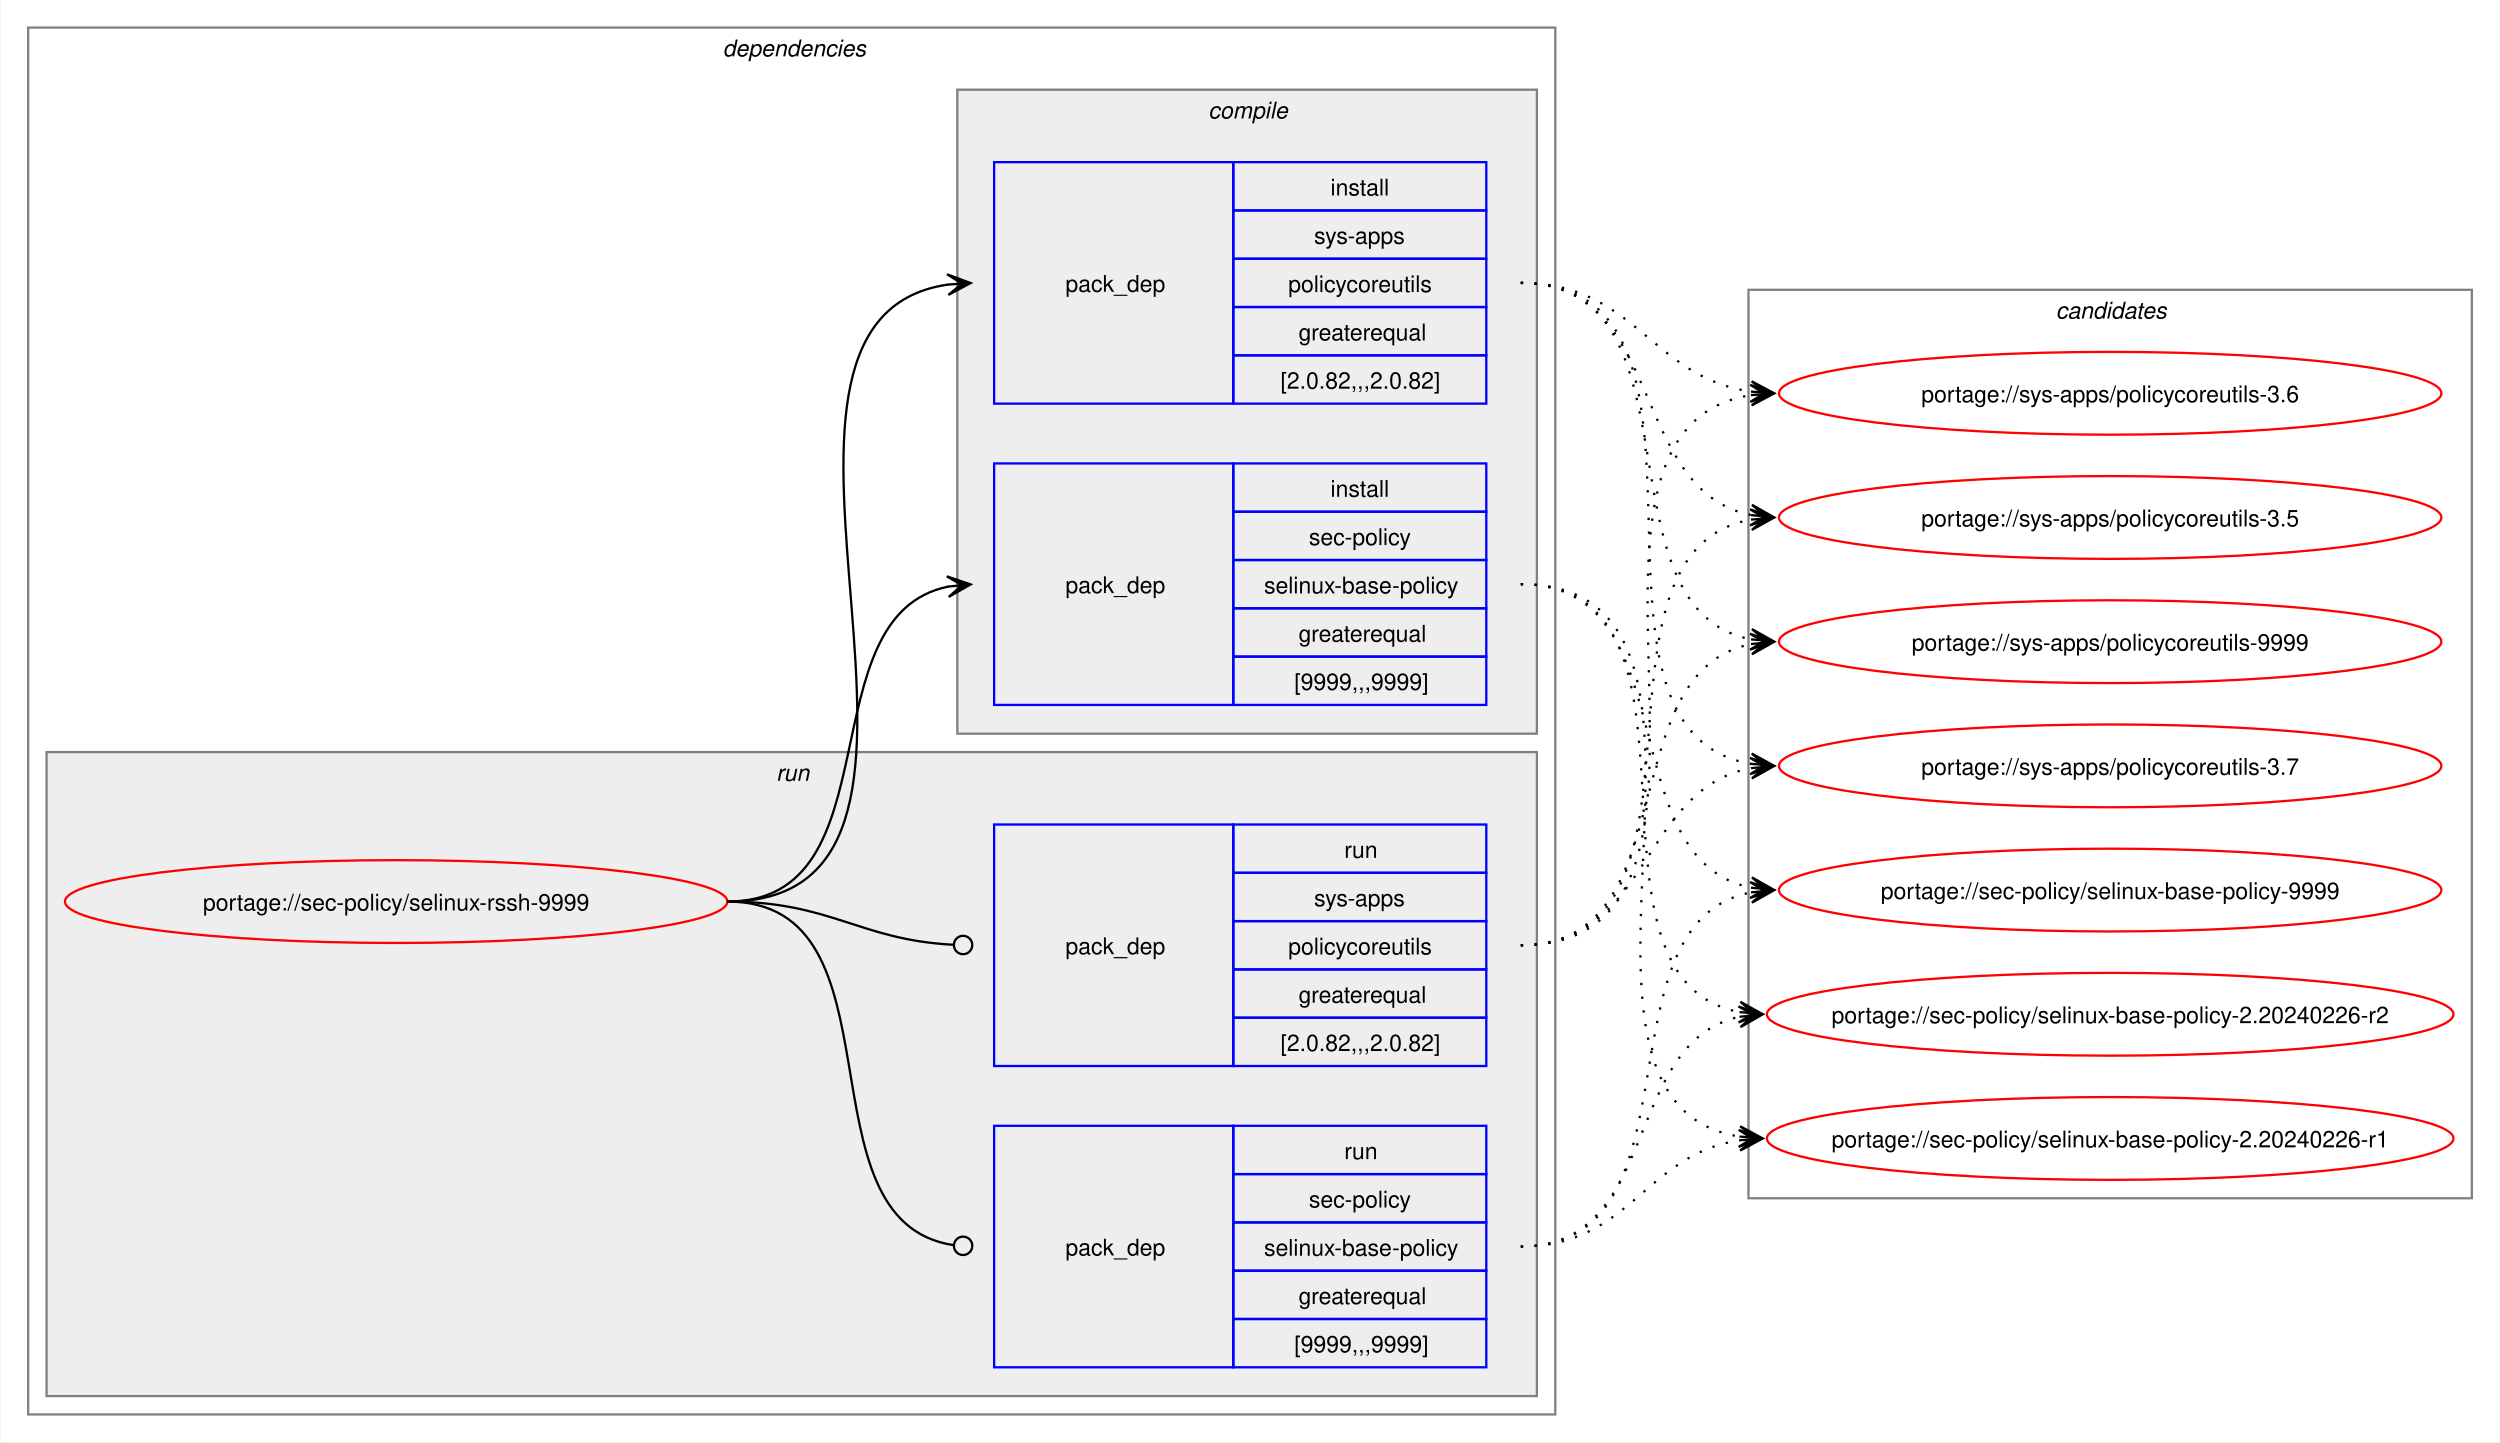
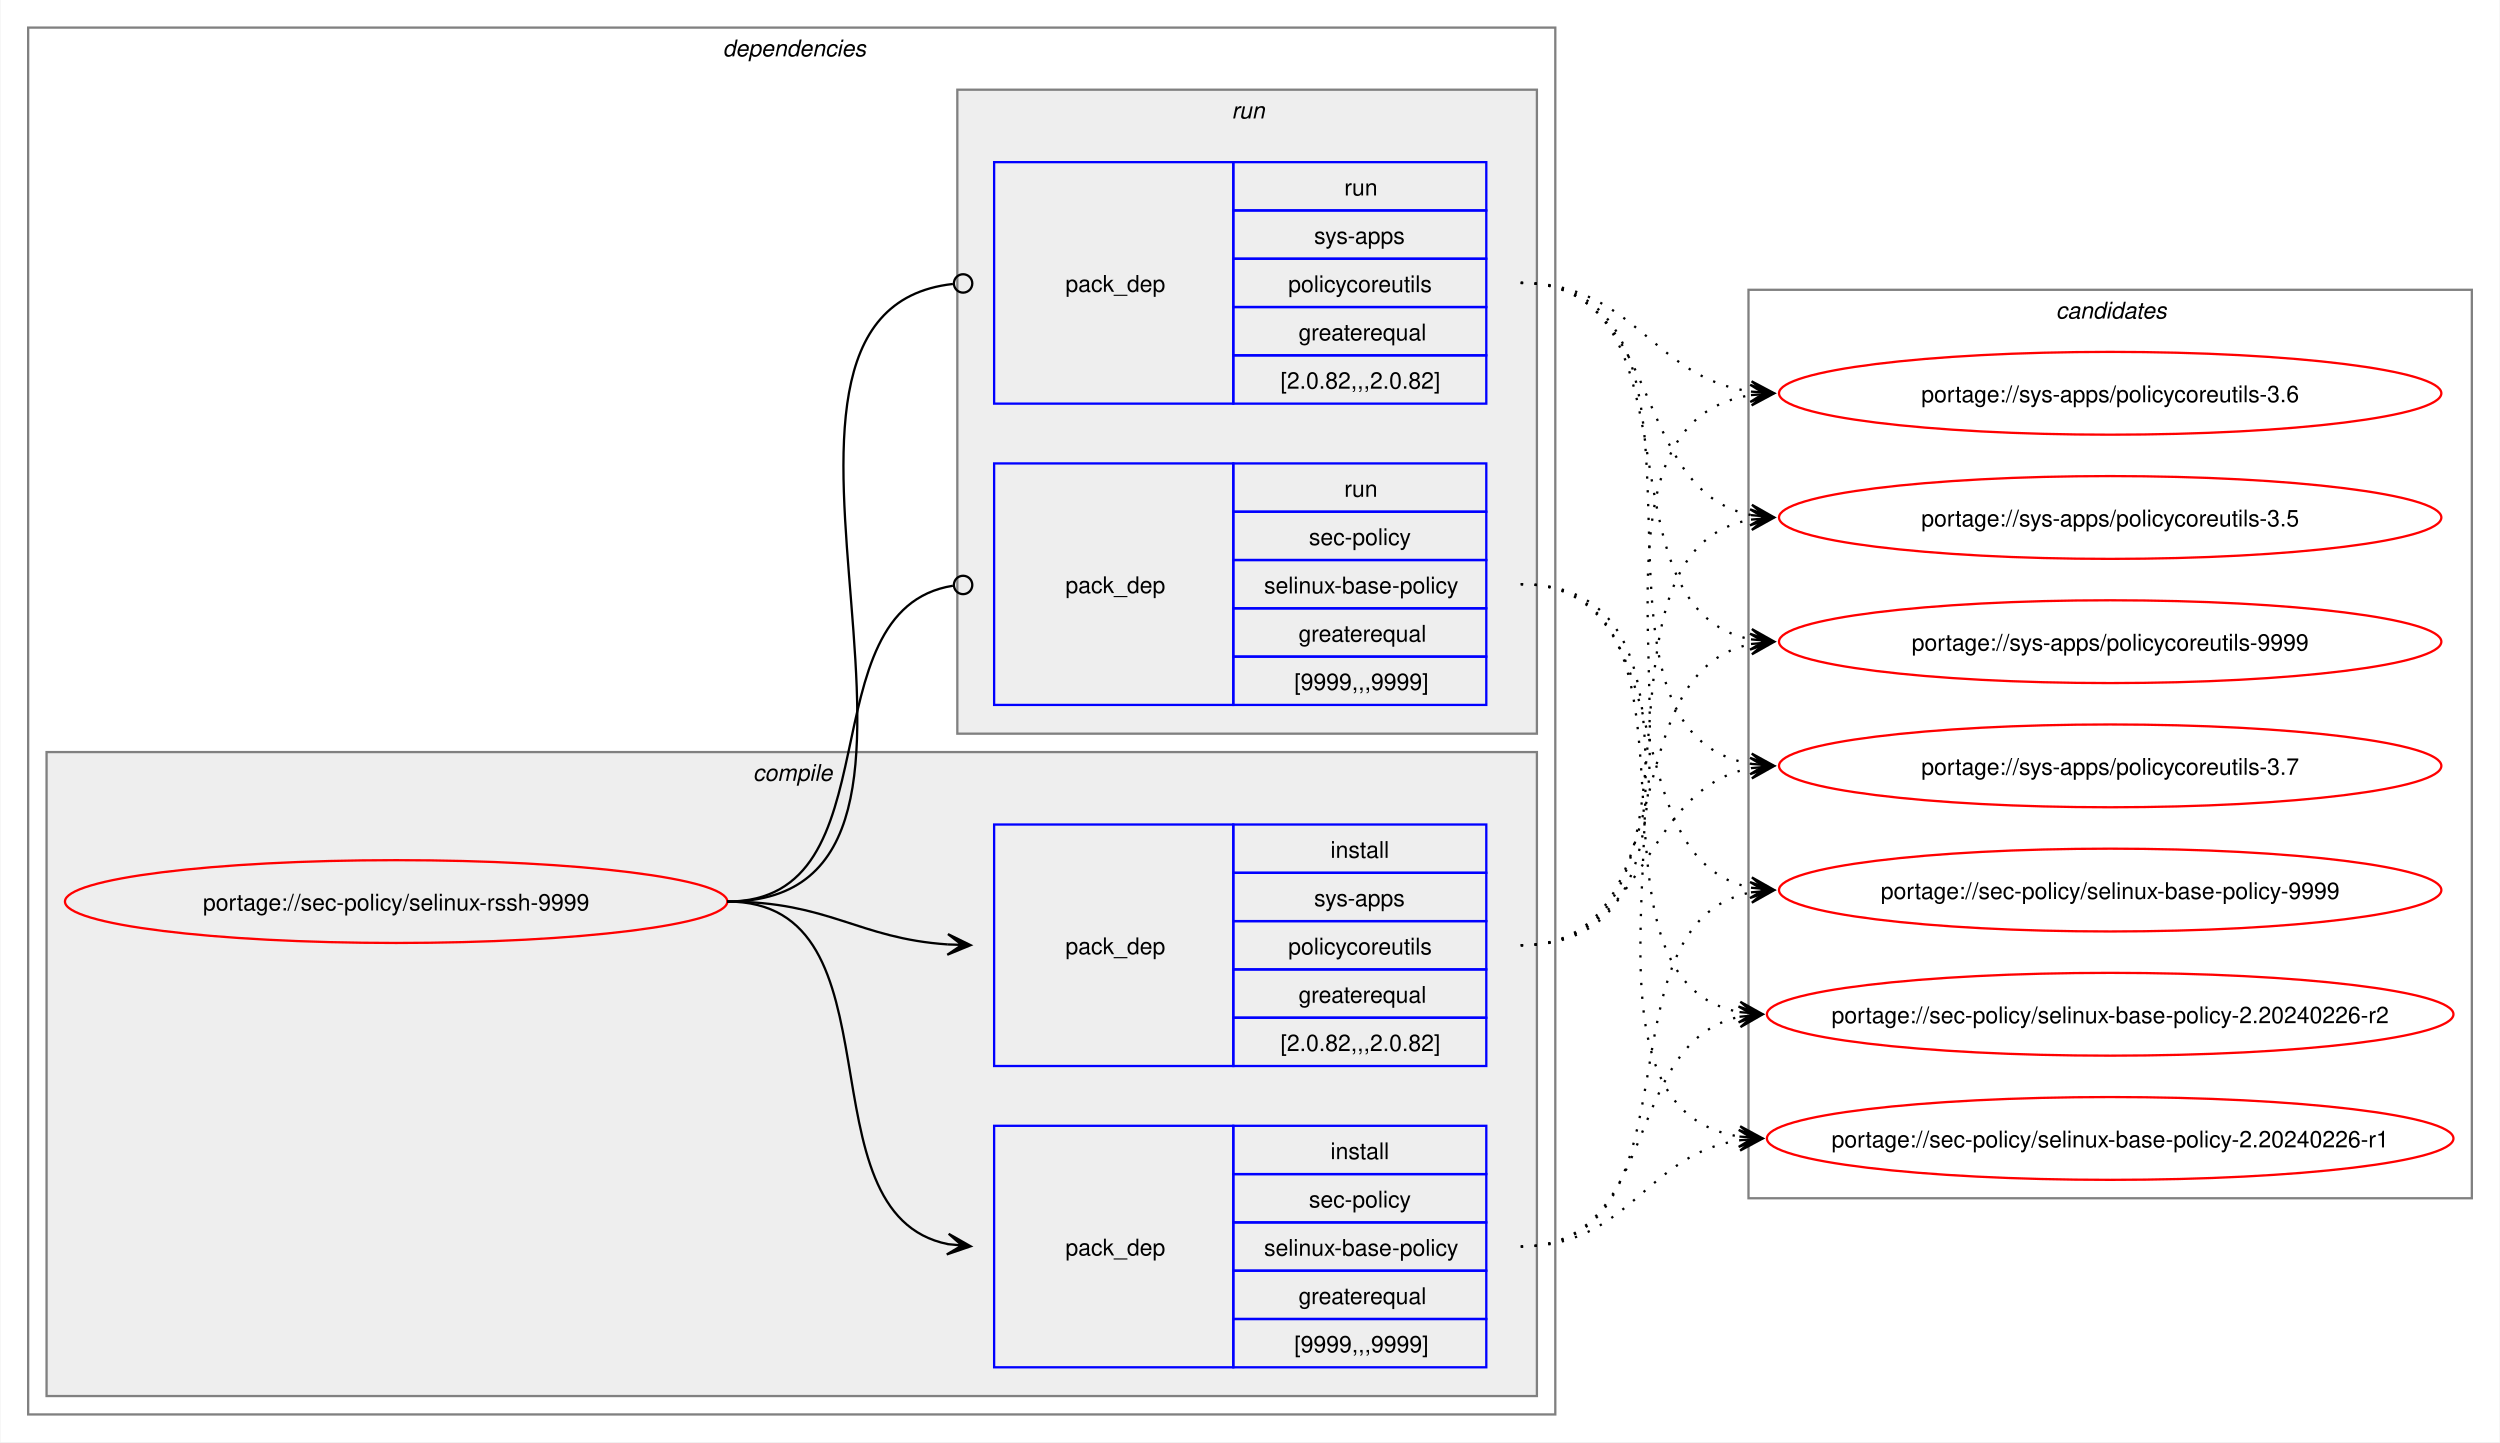
<svg xmlns="http://www.w3.org/2000/svg" xmlns:xlink="http://www.w3.org/1999/xlink" width="1087pt" height="627pt" viewBox="0.00 0.00 1086.51 627.00">
  <g id="graph0" class="graph" transform="scale(1 1) rotate(0) translate(4 623)">
    <polygon fill="white" stroke="none" points="-4,4 -4,-623 1082.51,-623 1082.51,4 -4,4" />
    <g id="clust2" class="cluster">
      <polygon fill="none" stroke="gray" points="8,-8 8,-611 672,-611 672,-8 8,-8" />
      <text text-anchor="start" x="310" y="-598.5" font-family="Helvetica,sans-Serif" font-style="italic" font-size="10.00">dependencies</text>
    </g>
+     <g id="clust3" class="cluster">
+       <polygon fill="#eeeeee" stroke="gray" points="16,-16 16,-296 664,-296 664,-16 16,-16" />
+       <text text-anchor="start" x="323.12" y="-283.5" font-family="Helvetica,sans-Serif" font-style="italic" font-size="10.00">compile</text>
+     </g>
    <g id="clust7" class="cluster">
-       <polygon fill="#eeeeee" stroke="gray" points="16,-16 16,-296 664,-296 664,-16 16,-16" />
-       <text text-anchor="start" x="333.25" y="-283.5" font-family="Helvetica,sans-Serif" font-style="italic" font-size="10.00">run</text>
-     </g>
-     <g id="clust3" class="cluster">
      <polygon fill="#eeeeee" stroke="gray" points="412,-304 412,-584 664,-584 664,-304 412,-304" />
-       <text text-anchor="start" x="521.12" y="-571.5" font-family="Helvetica,sans-Serif" font-style="italic" font-size="10.00">compile</text>
+       <text text-anchor="start" x="531.25" y="-571.5" font-family="Helvetica,sans-Serif" font-style="italic" font-size="10.00">run</text>
    </g>
    <g id="clust10" class="cluster">
      <polygon fill="none" stroke="gray" points="756,-102 756,-497 1070.51,-497 1070.51,-102 756,-102" />
      <text text-anchor="start" x="889.63" y="-484.5" font-family="Helvetica,sans-Serif" font-style="italic" font-size="10.00">candidates</text>
    </g>
    <g id="node1" class="node">
      <g id="a_node1">
        <a xlink:href="../sec-policy/selinux-rssh-9999.svg" xlink:title="portage://sec-policy/selinux-rssh-9999">
          <ellipse fill="none" stroke="red" cx="168" cy="-231" rx="144" ry="18" />
          <text text-anchor="middle" x="168" y="-227.12" font-family="Helvetica,sans-Serif" font-size="10.00">portage://sec-policy/selinux-rssh-9999</text>
        </a>
      </g>
    </g>
    <g id="node2" class="node">
+       <polygon fill="none" stroke="blue" points="428,-28.5 428,-133.5 532,-133.5 532,-28.5 428,-28.5" />
+       <text text-anchor="start" x="459" y="-77.12" font-family="Helvetica,sans-Serif" font-size="10.00">pack_dep</text>
+       <polygon fill="none" stroke="blue" points="532,-112.5 532,-133.5 642,-133.5 642,-112.5 532,-112.5" />
+       <text text-anchor="start" x="574.25" y="-119" font-family="Helvetica,sans-Serif" font-size="10.00">install</text>
+       <polygon fill="none" stroke="blue" points="532,-91.5 532,-112.5 642,-112.5 642,-91.5 532,-91.5" />
+       <text text-anchor="start" x="564.87" y="-98" font-family="Helvetica,sans-Serif" font-size="10.00">sec-policy</text>
+       <polygon fill="none" stroke="blue" points="532,-70.5 532,-91.5 642,-91.5 642,-70.5 532,-70.5" />
+       <text text-anchor="start" x="545.37" y="-77" font-family="Helvetica,sans-Serif" font-size="10.00">selinux-base-policy</text>
+       <polygon fill="none" stroke="blue" points="532,-49.5 532,-70.5 642,-70.5 642,-49.5 532,-49.5" />
+       <text text-anchor="start" x="560.37" y="-56" font-family="Helvetica,sans-Serif" font-size="10.00">greaterequal</text>
+       <polygon fill="none" stroke="blue" points="532,-28.5 532,-49.5 642,-49.5 642,-28.5 532,-28.5" />
+       <text text-anchor="start" x="558.5" y="-35" font-family="Helvetica,sans-Serif" font-size="10.00">[9999,,,9999]</text>
+     </g>
+     <g id="edge1" class="edge">
+       <path fill="none" stroke="black" d="M312,-231C389.89,-231 342.32,-95.29 407.96,-82.04" />
+       <polygon fill="black" stroke="black" points="417.79,-81.11 408.25,-86.53 414.02,-81.47 407.83,-82.05 407.83,-82.05 407.83,-82.05 414.02,-81.47 407.41,-77.57 417.79,-81.11" />
+     </g>
+     <g id="node3" class="node">
+       <polygon fill="none" stroke="blue" points="428,-159.5 428,-264.5 532,-264.5 532,-159.5 428,-159.5" />
+       <text text-anchor="start" x="459" y="-208.12" font-family="Helvetica,sans-Serif" font-size="10.00">pack_dep</text>
+       <polygon fill="none" stroke="blue" points="532,-243.5 532,-264.5 642,-264.5 642,-243.5 532,-243.5" />
+       <text text-anchor="start" x="574.25" y="-250" font-family="Helvetica,sans-Serif" font-size="10.00">install</text>
+       <polygon fill="none" stroke="blue" points="532,-222.5 532,-243.5 642,-243.5 642,-222.5 532,-222.5" />
+       <text text-anchor="start" x="567.12" y="-229" font-family="Helvetica,sans-Serif" font-size="10.00">sys-apps</text>
+       <polygon fill="none" stroke="blue" points="532,-201.5 532,-222.5 642,-222.5 642,-201.5 532,-201.5" />
+       <text text-anchor="start" x="555.87" y="-208" font-family="Helvetica,sans-Serif" font-size="10.00">policycoreutils</text>
+       <polygon fill="none" stroke="blue" points="532,-180.5 532,-201.5 642,-201.5 642,-180.5 532,-180.5" />
+       <text text-anchor="start" x="560.37" y="-187" font-family="Helvetica,sans-Serif" font-size="10.00">greaterequal</text>
+       <polygon fill="none" stroke="blue" points="532,-159.5 532,-180.5 642,-180.5 642,-159.5 532,-159.5" />
+       <text text-anchor="start" x="552.5" y="-166" font-family="Helvetica,sans-Serif" font-size="10.00">[2.0.82,,,2.0.82]</text>
+     </g>
+     <g id="edge2" class="edge">
+       <path fill="none" stroke="black" d="M312,-231C356.34,-231 368.74,-214.99 407.84,-212.36" />
+       <polygon fill="black" stroke="black" points="417.78,-212.04 407.93,-216.86 414,-212.16 407.79,-212.36 407.79,-212.36 407.79,-212.36 414,-212.16 407.64,-207.87 417.78,-212.04" />
+     </g>
+     <g id="node4" class="node">
      <polygon fill="none" stroke="blue" points="428,-316.5 428,-421.5 532,-421.5 532,-316.5 428,-316.5" />
      <text text-anchor="start" x="459" y="-365.12" font-family="Helvetica,sans-Serif" font-size="10.00">pack_dep</text>
      <polygon fill="none" stroke="blue" points="532,-400.5 532,-421.5 642,-421.5 642,-400.5 532,-400.5" />
-       <text text-anchor="start" x="574.25" y="-407" font-family="Helvetica,sans-Serif" font-size="10.00">install</text>
+       <text text-anchor="start" x="580.25" y="-407" font-family="Helvetica,sans-Serif" font-size="10.00">run</text>
      <polygon fill="none" stroke="blue" points="532,-379.5 532,-400.5 642,-400.5 642,-379.5 532,-379.5" />
      <text text-anchor="start" x="564.87" y="-386" font-family="Helvetica,sans-Serif" font-size="10.00">sec-policy</text>
      <polygon fill="none" stroke="blue" points="532,-358.5 532,-379.5 642,-379.5 642,-358.5 532,-358.5" />
      <text text-anchor="start" x="545.37" y="-365" font-family="Helvetica,sans-Serif" font-size="10.00">selinux-base-policy</text>
      <polygon fill="none" stroke="blue" points="532,-337.5 532,-358.5 642,-358.5 642,-337.5 532,-337.5" />
      <text text-anchor="start" x="560.37" y="-344" font-family="Helvetica,sans-Serif" font-size="10.00">greaterequal</text>
      <polygon fill="none" stroke="blue" points="532,-316.5 532,-337.5 642,-337.5 642,-316.5 532,-316.5" />
      <text text-anchor="start" x="558.5" y="-323" font-family="Helvetica,sans-Serif" font-size="10.00">[9999,,,9999]</text>
    </g>
-     <g id="edge1" class="edge">
-       <path fill="none" stroke="black" d="M312,-231C385.67,-231 345.96,-355.34 408.12,-367.97" />
-       <polygon fill="black" stroke="black" points="417.79,-368.89 407.41,-372.42 414.02,-368.53 407.83,-367.94 407.83,-367.94 407.83,-367.94 414.02,-368.53 408.26,-363.46 417.79,-368.89" />
-     </g>
-     <g id="node3" class="node">
+     <g id="edge3" class="edge">
+       <path fill="none" stroke="black" d="M312,-231C386.43,-231 345.13,-357.91 410.07,-368.32" />
+       <ellipse fill="none" stroke="black" cx="414.51" cy="-368.66" rx="4" ry="4" />
+     </g>
+     <g id="node5" class="node">
      <polygon fill="none" stroke="blue" points="428,-447.5 428,-552.5 532,-552.5 532,-447.5 428,-447.5" />
      <text text-anchor="start" x="459" y="-496.12" font-family="Helvetica,sans-Serif" font-size="10.00">pack_dep</text>
      <polygon fill="none" stroke="blue" points="532,-531.5 532,-552.5 642,-552.5 642,-531.5 532,-531.5" />
-       <text text-anchor="start" x="574.25" y="-538" font-family="Helvetica,sans-Serif" font-size="10.00">install</text>
+       <text text-anchor="start" x="580.25" y="-538" font-family="Helvetica,sans-Serif" font-size="10.00">run</text>
      <polygon fill="none" stroke="blue" points="532,-510.5 532,-531.5 642,-531.5 642,-510.5 532,-510.5" />
      <text text-anchor="start" x="567.12" y="-517" font-family="Helvetica,sans-Serif" font-size="10.00">sys-apps</text>
      <polygon fill="none" stroke="blue" points="532,-489.5 532,-510.5 642,-510.5 642,-489.5 532,-489.5" />
      <text text-anchor="start" x="555.87" y="-496" font-family="Helvetica,sans-Serif" font-size="10.00">policycoreutils</text>
      <polygon fill="none" stroke="blue" points="532,-468.5 532,-489.5 642,-489.5 642,-468.5 532,-468.5" />
      <text text-anchor="start" x="560.37" y="-475" font-family="Helvetica,sans-Serif" font-size="10.00">greaterequal</text>
      <polygon fill="none" stroke="blue" points="532,-447.5 532,-468.5 642,-468.5 642,-447.5 532,-447.5" />
      <text text-anchor="start" x="552.5" y="-454" font-family="Helvetica,sans-Serif" font-size="10.00">[2.0.82,,,2.0.82]</text>
    </g>
-     <g id="edge2" class="edge">
-       <path fill="none" stroke="black" d="M312,-231C436.77,-231 299.18,-483.96 408.07,-499.28" />
-       <polygon fill="black" stroke="black" points="417.78,-499.92 407.51,-503.75 414.01,-499.67 407.81,-499.26 407.81,-499.26 407.81,-499.26 414.01,-499.67 408.1,-494.77 417.78,-499.92" />
-     </g>
-     <g id="node4" class="node">
-       <polygon fill="none" stroke="blue" points="428,-28.5 428,-133.5 532,-133.5 532,-28.5 428,-28.5" />
-       <text text-anchor="start" x="459" y="-77.12" font-family="Helvetica,sans-Serif" font-size="10.00">pack_dep</text>
-       <polygon fill="none" stroke="blue" points="532,-112.5 532,-133.5 642,-133.5 642,-112.5 532,-112.5" />
-       <text text-anchor="start" x="580.25" y="-119" font-family="Helvetica,sans-Serif" font-size="10.00">run</text>
-       <polygon fill="none" stroke="blue" points="532,-91.5 532,-112.5 642,-112.5 642,-91.5 532,-91.5" />
-       <text text-anchor="start" x="564.87" y="-98" font-family="Helvetica,sans-Serif" font-size="10.00">sec-policy</text>
-       <polygon fill="none" stroke="blue" points="532,-70.5 532,-91.5 642,-91.5 642,-70.5 532,-70.5" />
-       <text text-anchor="start" x="545.37" y="-77" font-family="Helvetica,sans-Serif" font-size="10.00">selinux-base-policy</text>
-       <polygon fill="none" stroke="blue" points="532,-49.5 532,-70.5 642,-70.5 642,-49.5 532,-49.5" />
-       <text text-anchor="start" x="560.37" y="-56" font-family="Helvetica,sans-Serif" font-size="10.00">greaterequal</text>
-       <polygon fill="none" stroke="blue" points="532,-28.5 532,-49.5 642,-49.5 642,-28.5 532,-28.5" />
-       <text text-anchor="start" x="558.5" y="-35" font-family="Helvetica,sans-Serif" font-size="10.00">[9999,,,9999]</text>
-     </g>
-     <g id="edge3" class="edge">
-       <path fill="none" stroke="black" d="M312,-231C390.85,-231 341.13,-91.93 410.44,-81.6" />
-       <ellipse fill="none" stroke="black" cx="414.51" cy="-81.32" rx="4" ry="4" />
-     </g>
-     <g id="node5" class="node">
-       <polygon fill="none" stroke="blue" points="428,-159.5 428,-264.5 532,-264.5 532,-159.5 428,-159.5" />
-       <text text-anchor="start" x="459" y="-208.12" font-family="Helvetica,sans-Serif" font-size="10.00">pack_dep</text>
-       <polygon fill="none" stroke="blue" points="532,-243.5 532,-264.5 642,-264.5 642,-243.5 532,-243.5" />
-       <text text-anchor="start" x="580.25" y="-250" font-family="Helvetica,sans-Serif" font-size="10.00">run</text>
-       <polygon fill="none" stroke="blue" points="532,-222.5 532,-243.5 642,-243.5 642,-222.5 532,-222.5" />
-       <text text-anchor="start" x="567.12" y="-229" font-family="Helvetica,sans-Serif" font-size="10.00">sys-apps</text>
-       <polygon fill="none" stroke="blue" points="532,-201.5 532,-222.5 642,-222.5 642,-201.5 532,-201.5" />
-       <text text-anchor="start" x="555.87" y="-208" font-family="Helvetica,sans-Serif" font-size="10.00">policycoreutils</text>
-       <polygon fill="none" stroke="blue" points="532,-180.5 532,-201.5 642,-201.5 642,-180.5 532,-180.5" />
-       <text text-anchor="start" x="560.37" y="-187" font-family="Helvetica,sans-Serif" font-size="10.00">greaterequal</text>
-       <polygon fill="none" stroke="blue" points="532,-159.5 532,-180.5 642,-180.5 642,-159.5 532,-159.5" />
-       <text text-anchor="start" x="552.5" y="-166" font-family="Helvetica,sans-Serif" font-size="10.00">[2.0.82,,,2.0.82]</text>
-     </g>
    <g id="edge4" class="edge">
-       <path fill="none" stroke="black" d="M312,-231C357.19,-231 369.2,-214.37 410.11,-212.23" />
-       <ellipse fill="none" stroke="black" cx="414.5" cy="-212.11" rx="4" ry="4" />
+       <path fill="none" stroke="black" d="M312,-231C437.53,-231 297.51,-487.03 410.07,-499.53" />
+       <ellipse fill="none" stroke="black" cx="414.51" cy="-499.76" rx="4" ry="4" />
    </g>
    <g id="node6" class="node">
      <g id="a_node6">
        <a xlink:href="../sec-policy/selinux-base-policy-9999.svg" xlink:title="portage://sec-policy/selinux-base-policy-9999">
          <ellipse fill="none" stroke="red" cx="913.26" cy="-236" rx="144" ry="18" />
          <text text-anchor="middle" x="913.26" y="-232.12" font-family="Helvetica,sans-Serif" font-size="10.00">portage://sec-policy/selinux-base-policy-9999</text>
        </a>
      </g>
    </g>
    <g id="edge5" class="edge">
-       <path fill="none" stroke="black" stroke-dasharray="1,5" d="M657,-369C730.15,-369 695.24,-249.16 757.41,-236.99" />
-       <polygon fill="black" stroke="black" points="767.04,-236.11 757.49,-241.51 763.28,-236.46 757.08,-237.02 757.08,-237.02 757.08,-237.02 763.28,-236.46 756.67,-232.54 767.04,-236.11" />
+       <path fill="none" stroke="black" stroke-dasharray="1,5" d="M657,-81C737.82,-81 688.61,-221.81 757.24,-235.01" />
+       <polygon fill="black" stroke="black" points="767.04,-235.89 756.68,-239.48 763.28,-235.55 757.08,-235 757.08,-235 757.08,-235 763.28,-235.55 757.48,-230.51 767.04,-235.89" />
    </g>
    <g id="node7" class="node">
      <g id="a_node7">
        <a xlink:href="../sec-policy/selinux-base-policy-2.20240226-r2.svg" xlink:title="portage://sec-policy/selinux-base-policy-2.20240226-r2">
          <ellipse fill="none" stroke="red" cx="913.26" cy="-182" rx="149.26" ry="18" />
          <text text-anchor="middle" x="913.26" y="-178.12" font-family="Helvetica,sans-Serif" font-size="10.00">portage://sec-policy/selinux-base-policy-2.20240226-r2</text>
        </a>
      </g>
    </g>
    <g id="edge6" class="edge">
-       <path fill="none" stroke="black" stroke-dasharray="1,5" d="M657,-369C748.67,-369 674.33,-197.03 752.38,-182.92" />
-       <polygon fill="black" stroke="black" points="762.04,-182.1 752.46,-187.43 758.27,-182.42 752.08,-182.94 752.08,-182.94 752.08,-182.94 758.27,-182.42 751.7,-178.46 762.04,-182.1" />
+       <path fill="none" stroke="black" stroke-dasharray="1,5" d="M657,-81C718.21,-81 700.69,-170.14 752.36,-180.93" />
+       <polygon fill="black" stroke="black" points="762.04,-181.88 751.65,-185.39 758.28,-181.51 752.09,-180.91 752.09,-180.91 752.09,-180.91 758.28,-181.51 752.53,-176.43 762.04,-181.88" />
    </g>
    <g id="node8" class="node">
      <g id="a_node8">
        <a xlink:href="../sec-policy/selinux-base-policy-2.20240226-r1.svg" xlink:title="portage://sec-policy/selinux-base-policy-2.20240226-r1">
          <ellipse fill="none" stroke="red" cx="913.26" cy="-128" rx="149.26" ry="18" />
          <text text-anchor="middle" x="913.26" y="-124.12" font-family="Helvetica,sans-Serif" font-size="10.00">portage://sec-policy/selinux-base-policy-2.20240226-r1</text>
        </a>
      </g>
    </g>
    <g id="edge7" class="edge">
-       <path fill="none" stroke="black" stroke-dasharray="1,5" d="M657,-369C770.06,-369 654.65,-144.19 752.09,-128.83" />
-       <polygon fill="black" stroke="black" points="762.04,-128.09 752.4,-133.31 758.27,-128.37 752.07,-128.83 752.07,-128.83 752.07,-128.83 758.27,-128.37 751.74,-124.34 762.04,-128.09" />
+       <path fill="none" stroke="black" stroke-dasharray="1,5" d="M657,-81C704.7,-81 710.88,-121.11 752.26,-127.22" />
+       <polygon fill="black" stroke="black" points="762.04,-127.91 751.75,-131.7 758.27,-127.65 752.06,-127.21 752.06,-127.21 752.06,-127.21 758.27,-127.65 752.38,-122.72 762.04,-127.91" />
    </g>
    <g id="node9" class="node">
      <g id="a_node9">
        <a xlink:href="../sys-apps/policycoreutils-9999.svg" xlink:title="portage://sys-apps/policycoreutils-9999">
          <ellipse fill="none" stroke="red" cx="913.26" cy="-344" rx="144" ry="18" />
          <text text-anchor="middle" x="913.26" y="-340.12" font-family="Helvetica,sans-Serif" font-size="10.00">portage://sys-apps/policycoreutils-9999</text>
        </a>
      </g>
    </g>
    <g id="edge8" class="edge">
-       <path fill="none" stroke="black" stroke-dasharray="1,5" d="M657,-500C738.17,-500 688.32,-358.28 757.2,-345" />
-       <polygon fill="black" stroke="black" points="767.04,-344.11 757.49,-349.49 763.28,-344.45 757.08,-345.01 757.08,-345.01 757.08,-345.01 763.28,-344.45 756.68,-340.53 767.04,-344.11" />
+       <path fill="none" stroke="black" stroke-dasharray="1,5" d="M657,-212C729.83,-212 695.51,-330.93 757.46,-343.01" />
+       <polygon fill="black" stroke="black" points="767.04,-343.89 756.67,-347.46 763.28,-343.55 757.08,-342.98 757.08,-342.98 757.08,-342.98 763.28,-343.55 757.49,-338.5 767.04,-343.89" />
    </g>
    <g id="node10" class="node">
      <g id="a_node10">
        <a xlink:href="../sys-apps/policycoreutils-3.7.svg" xlink:title="portage://sys-apps/policycoreutils-3.7">
          <ellipse fill="none" stroke="red" cx="913.26" cy="-290" rx="144" ry="18" />
          <text text-anchor="middle" x="913.26" y="-286.12" font-family="Helvetica,sans-Serif" font-size="10.00">portage://sys-apps/policycoreutils-3.7</text>
        </a>
      </g>
    </g>
    <g id="edge9" class="edge">
-       <path fill="none" stroke="black" stroke-dasharray="1,5" d="M657,-500C758.7,-500 669.77,-305.3 757.33,-290.85" />
-       <polygon fill="black" stroke="black" points="767.04,-290.09 757.42,-295.35 763.27,-290.39 757.07,-290.87 757.07,-290.87 757.07,-290.87 763.27,-290.39 756.72,-286.38 767.04,-290.09" />
+       <path fill="none" stroke="black" stroke-dasharray="1,5" d="M657,-212C713.38,-212 708.82,-279.98 757.11,-289.01" />
+       <polygon fill="black" stroke="black" points="767.04,-289.89 756.68,-293.49 763.27,-289.56 757.08,-289.01 757.08,-289.01 757.08,-289.01 763.27,-289.56 757.48,-284.53 767.04,-289.89" />
    </g>
    <g id="node11" class="node">
      <g id="a_node11">
        <a xlink:href="../sys-apps/policycoreutils-3.6.svg" xlink:title="portage://sys-apps/policycoreutils-3.6">
          <ellipse fill="none" stroke="red" cx="913.26" cy="-452" rx="144" ry="18" />
          <text text-anchor="middle" x="913.26" y="-448.12" font-family="Helvetica,sans-Serif" font-size="10.00">portage://sys-apps/policycoreutils-3.6</text>
        </a>
      </g>
    </g>
    <g id="edge10" class="edge">
-       <path fill="none" stroke="black" stroke-dasharray="1,5" d="M657,-500C706.96,-500 713.63,-458.69 757.33,-452.72" />
-       <polygon fill="black" stroke="black" points="767.04,-452.08 757.36,-457.22 763.27,-452.33 757.06,-452.73 757.06,-452.73 757.06,-452.73 763.27,-452.33 756.77,-448.24 767.04,-452.08" />
+       <path fill="none" stroke="black" stroke-dasharray="1,5" d="M657,-212C770.67,-212 658.65,-436.33 757.33,-451.22" />
+       <polygon fill="black" stroke="black" points="767.04,-451.91 756.75,-455.69 763.27,-451.65 757.07,-451.21 757.07,-451.21 757.07,-451.21 763.27,-451.65 757.38,-446.72 767.04,-451.91" />
    </g>
    <g id="node12" class="node">
      <g id="a_node12">
        <a xlink:href="../sys-apps/policycoreutils-3.5.svg" xlink:title="portage://sys-apps/policycoreutils-3.5">
          <ellipse fill="none" stroke="red" cx="913.26" cy="-398" rx="144" ry="18" />
          <text text-anchor="middle" x="913.26" y="-394.12" font-family="Helvetica,sans-Serif" font-size="10.00">portage://sys-apps/policycoreutils-3.5</text>
        </a>
      </g>
    </g>
    <g id="edge11" class="edge">
+       <path fill="none" stroke="black" stroke-dasharray="1,5" d="M657,-212C749.38,-212 678.31,-383.06 757.28,-397.09" />
+       <polygon fill="black" stroke="black" points="767.04,-397.9 756.7,-401.55 763.27,-397.59 757.08,-397.07 757.08,-397.07 757.08,-397.07 763.27,-397.59 757.45,-392.59 767.04,-397.9" />
+     </g>
+     <g id="edge12" class="edge">
+       <path fill="none" stroke="black" stroke-dasharray="1,5" d="M657,-369C730.15,-369 695.24,-249.16 757.41,-236.99" />
+       <polygon fill="black" stroke="black" points="767.04,-236.11 757.49,-241.51 763.28,-236.46 757.08,-237.02 757.08,-237.02 757.08,-237.02 763.28,-236.46 756.67,-232.54 767.04,-236.11" />
+     </g>
+     <g id="edge13" class="edge">
+       <path fill="none" stroke="black" stroke-dasharray="1,5" d="M657,-369C748.67,-369 674.33,-197.03 752.38,-182.92" />
+       <polygon fill="black" stroke="black" points="762.04,-182.1 752.46,-187.43 758.27,-182.42 752.08,-182.94 752.08,-182.94 752.08,-182.94 758.27,-182.42 751.7,-178.46 762.04,-182.1" />
+     </g>
+     <g id="edge14" class="edge">
+       <path fill="none" stroke="black" stroke-dasharray="1,5" d="M657,-369C770.06,-369 654.65,-144.19 752.09,-128.83" />
+       <polygon fill="black" stroke="black" points="762.04,-128.09 752.4,-133.31 758.27,-128.37 752.07,-128.83 752.07,-128.83 752.07,-128.83 758.27,-128.37 751.74,-124.34 762.04,-128.09" />
+     </g>
+     <g id="edge15" class="edge">
+       <path fill="none" stroke="black" stroke-dasharray="1,5" d="M657,-500C738.17,-500 688.32,-358.28 757.2,-345" />
+       <polygon fill="black" stroke="black" points="767.04,-344.11 757.49,-349.49 763.28,-344.45 757.08,-345.01 757.08,-345.01 757.08,-345.01 763.28,-344.45 756.68,-340.53 767.04,-344.11" />
+     </g>
+     <g id="edge16" class="edge">
+       <path fill="none" stroke="black" stroke-dasharray="1,5" d="M657,-500C758.7,-500 669.77,-305.3 757.33,-290.85" />
+       <polygon fill="black" stroke="black" points="767.04,-290.09 757.42,-295.35 763.27,-290.39 757.07,-290.87 757.07,-290.87 757.07,-290.87 763.27,-290.39 756.72,-286.38 767.04,-290.09" />
+     </g>
+     <g id="edge17" class="edge">
+       <path fill="none" stroke="black" stroke-dasharray="1,5" d="M657,-500C706.96,-500 713.63,-458.69 757.33,-452.72" />
+       <polygon fill="black" stroke="black" points="767.04,-452.08 757.36,-457.22 763.27,-452.33 757.06,-452.73 757.06,-452.73 757.06,-452.73 763.27,-452.33 756.77,-448.24 767.04,-452.08" />
+     </g>
+     <g id="edge18" class="edge">
      <path fill="none" stroke="black" stroke-dasharray="1,5" d="M657,-500C720.15,-500 703.55,-409.6 757.35,-399.01" />
      <polygon fill="black" stroke="black" points="767.04,-398.11 757.5,-403.52 763.28,-398.46 757.08,-399.03 757.08,-399.03 757.08,-399.03 763.28,-398.46 756.67,-394.55 767.04,-398.11" />
    </g>
-     <g id="edge12" class="edge">
-       <path fill="none" stroke="black" stroke-dasharray="1,5" d="M657,-81C737.82,-81 688.61,-221.81 757.24,-235.01" />
-       <polygon fill="black" stroke="black" points="767.04,-235.89 756.68,-239.48 763.28,-235.55 757.08,-235 757.08,-235 757.08,-235 763.28,-235.55 757.48,-230.51 767.04,-235.89" />
-     </g>
-     <g id="edge13" class="edge">
-       <path fill="none" stroke="black" stroke-dasharray="1,5" d="M657,-81C718.21,-81 700.69,-170.14 752.36,-180.93" />
-       <polygon fill="black" stroke="black" points="762.04,-181.88 751.65,-185.39 758.28,-181.51 752.09,-180.91 752.09,-180.91 752.09,-180.91 758.28,-181.51 752.53,-176.43 762.04,-181.88" />
-     </g>
-     <g id="edge14" class="edge">
-       <path fill="none" stroke="black" stroke-dasharray="1,5" d="M657,-81C704.7,-81 710.88,-121.11 752.26,-127.22" />
-       <polygon fill="black" stroke="black" points="762.04,-127.91 751.75,-131.7 758.27,-127.65 752.06,-127.21 752.06,-127.21 752.06,-127.21 758.27,-127.65 752.38,-122.72 762.04,-127.91" />
-     </g>
-     <g id="edge15" class="edge">
-       <path fill="none" stroke="black" stroke-dasharray="1,5" d="M657,-212C729.83,-212 695.51,-330.93 757.46,-343.01" />
-       <polygon fill="black" stroke="black" points="767.04,-343.89 756.67,-347.46 763.28,-343.55 757.08,-342.98 757.08,-342.98 757.08,-342.98 763.28,-343.55 757.49,-338.5 767.04,-343.89" />
-     </g>
-     <g id="edge16" class="edge">
-       <path fill="none" stroke="black" stroke-dasharray="1,5" d="M657,-212C713.38,-212 708.82,-279.98 757.11,-289.01" />
-       <polygon fill="black" stroke="black" points="767.04,-289.89 756.68,-293.49 763.27,-289.56 757.08,-289.01 757.08,-289.01 757.08,-289.01 763.27,-289.56 757.48,-284.53 767.04,-289.89" />
-     </g>
-     <g id="edge17" class="edge">
-       <path fill="none" stroke="black" stroke-dasharray="1,5" d="M657,-212C770.67,-212 658.65,-436.33 757.33,-451.22" />
-       <polygon fill="black" stroke="black" points="767.04,-451.91 756.75,-455.69 763.27,-451.65 757.07,-451.21 757.07,-451.21 757.07,-451.21 763.27,-451.65 757.38,-446.72 767.04,-451.91" />
-     </g>
-     <g id="edge18" class="edge">
-       <path fill="none" stroke="black" stroke-dasharray="1,5" d="M657,-212C749.38,-212 678.31,-383.06 757.28,-397.09" />
-       <polygon fill="black" stroke="black" points="767.04,-397.9 756.7,-401.55 763.27,-397.59 757.08,-397.07 757.08,-397.07 757.08,-397.07 763.27,-397.59 757.45,-392.59 767.04,-397.9" />
-     </g>
  </g>
</svg>
